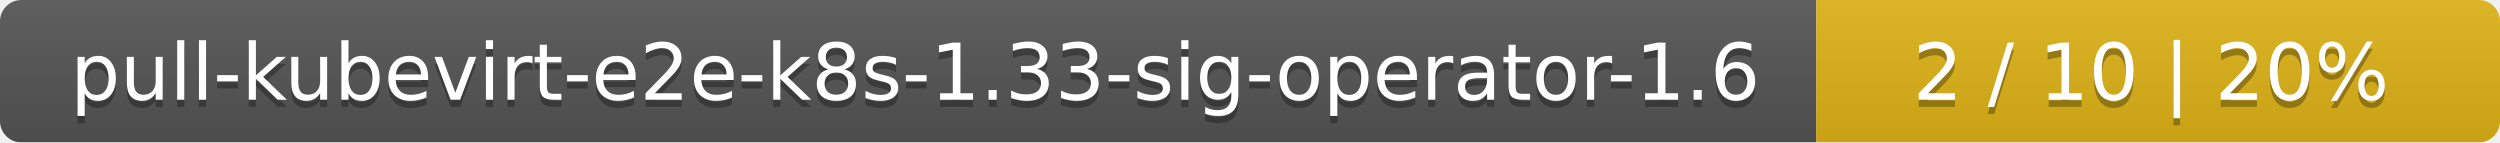
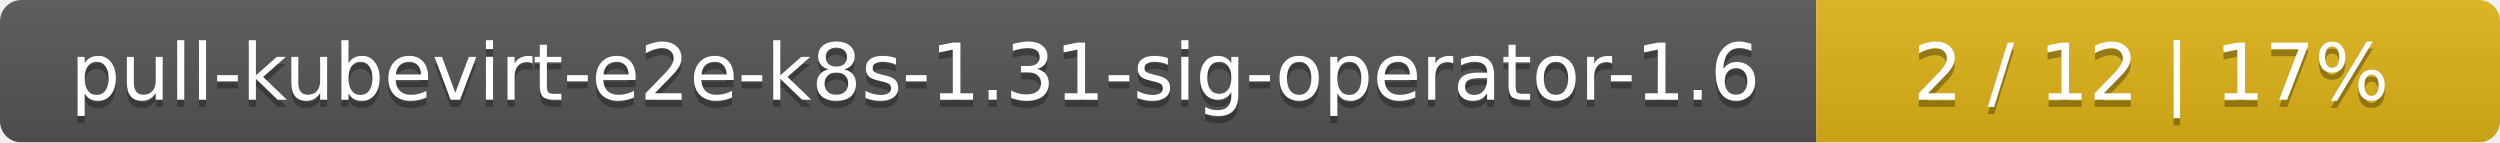
<svg xmlns="http://www.w3.org/2000/svg" width="351" height="20">
  <linearGradient id="smooth" x2="0" y2="100%">
    <stop offset="0" stop-color="#bbb" stop-opacity=".1" />
    <stop offset="1" stop-opacity=".1" />
  </linearGradient>
  <mask id="round">
    <rect width="351" height="20" rx="3" fill="#fff" />
  </mask>
  <g mask="url(#round)">
    <rect width="255" height="20" fill="#555" />
    <rect x="255" width="96" height="20" fill="#dfb317" />
    <rect width="351" height="20" fill="url(#smooth)" />
  </g>
  <g fill="#fff" text-anchor="middle" font-family="DejaVu Sans,Verdana,Geneva,sans-serif" font-size="11">
-     <text x="128.5" y="15" fill="#010101" fill-opacity=".3">pull-kubevirt-e2e-k8s-1.33-sig-operator-1.6</text>
-     <text x="128.5" y="14">pull-kubevirt-e2e-k8s-1.33-sig-operator-1.6</text>
-     <text x="302" y="15" fill="#010101" fill-opacity=".3">2 / 10    |    20%</text>
-     <text x="302" y="14">2 / 10    |    20%</text>
+     <text x="128.5" y="15" fill="#010101" fill-opacity=".3">pull-kubevirt-e2e-k8s-1.31-sig-operator-1.6</text>
+     <text x="128.5" y="14">pull-kubevirt-e2e-k8s-1.31-sig-operator-1.6</text>
+     <text x="302" y="15" fill="#010101" fill-opacity=".3">2 / 12    |    17%</text>
+     <text x="302" y="14">2 / 12    |    17%</text>
  </g>
</svg>
